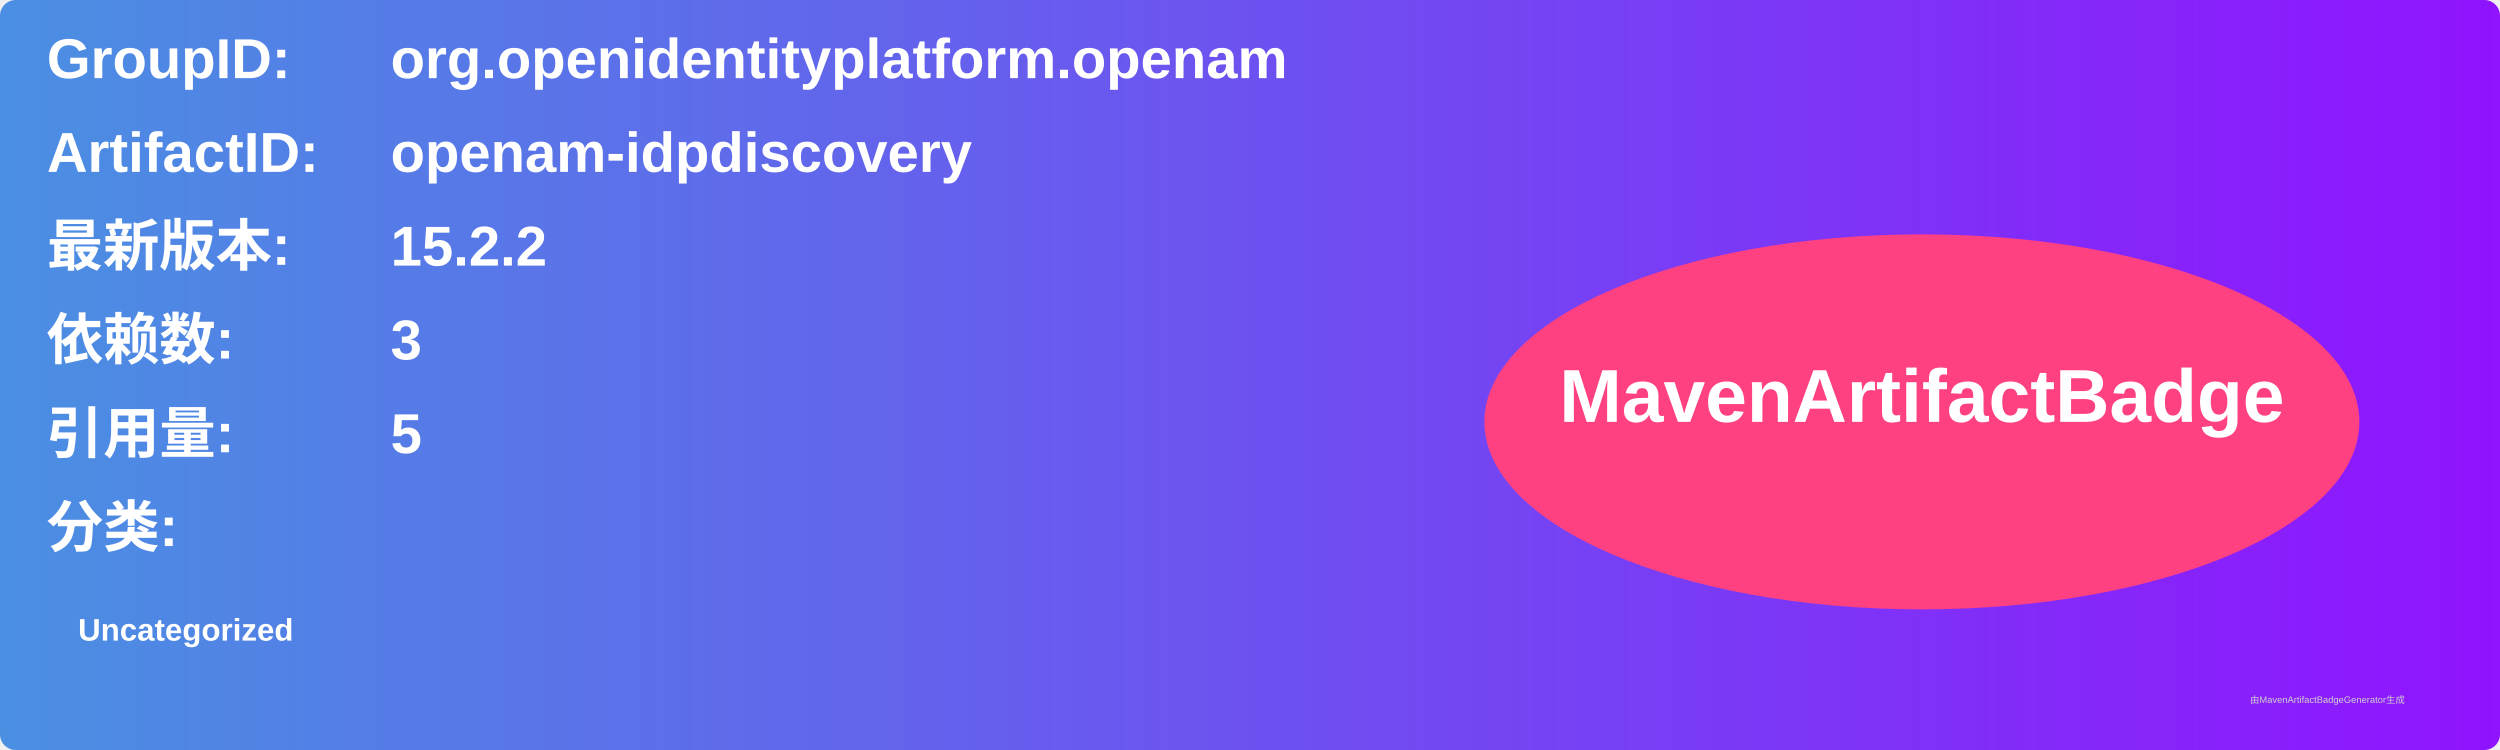
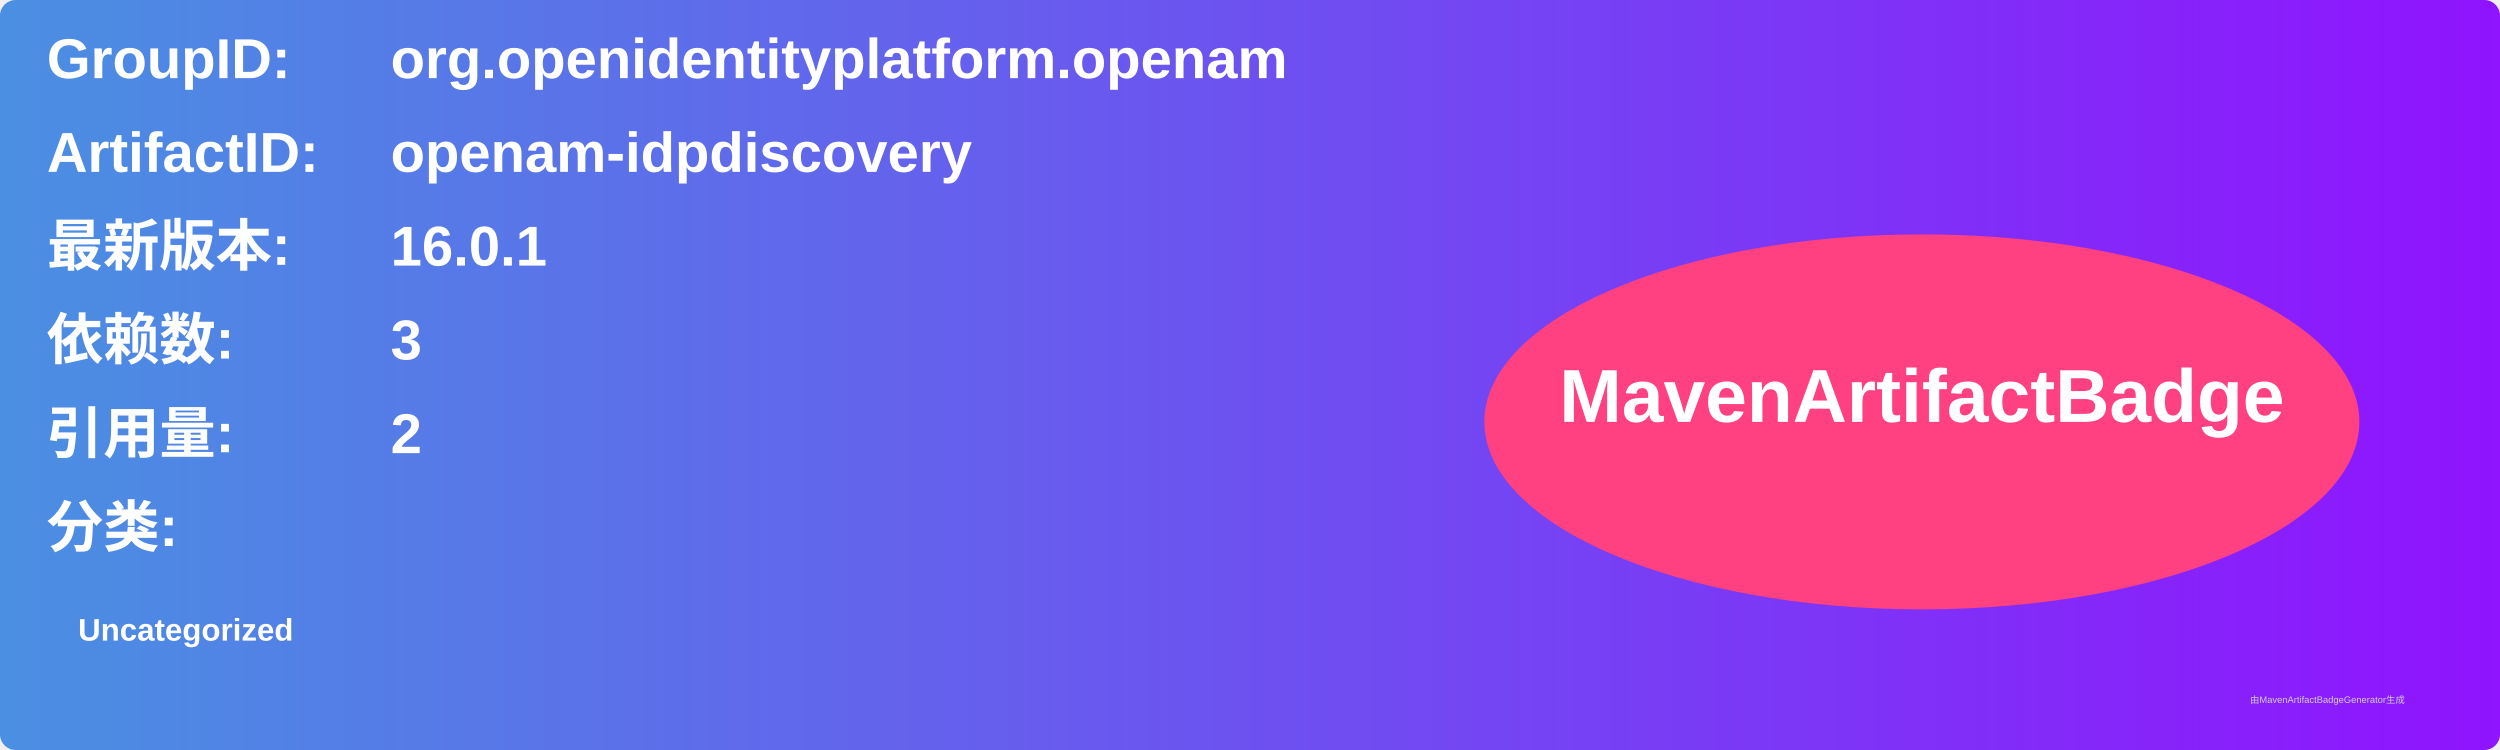
<svg xmlns="http://www.w3.org/2000/svg" width="800" height="240" viewBox="0 0 800 240">
  <linearGradient id="grad" x1="0%" y1="0%" x2="100%" y2="0%">
    <stop offset="0%" stop-color="#4a90e2" />
    <stop offset="100%" stop-color="#9013fe" />
  </linearGradient>
  <rect width="100%" height="100%" rx="5" ry="5" fill="url(#grad)" />
  <g transform="translate(15, 15)">
    <text x="0" y="10" font-family="Arial" font-size="18" fill="white" font-weight="bold" width="260">GroupID:</text>
    <text x="110" y="10" font-family="Arial" font-size="18" fill="white" font-weight="bold" width="460">org.openidentityplatform.openam</text>
    <text x="0" y="40" font-family="Arial" font-size="18" fill="white" font-weight="bold" width="260">ArtifactID:</text>
    <text x="110" y="40" font-family="Arial" font-size="18" fill="white" font-weight="bold" width="460">openam-idpdiscovery</text>
    <text x="0" y="70" font-family="Arial" font-size="18" fill="white" font-weight="bold">最新版本:</text>
    <text x="110" y="70" font-family="Arial" font-size="18" fill="white" font-weight="bold">
-       <tspan font-weight="bold">15.2.2</tspan>
+       <tspan font-weight="bold">16.0.1</tspan>
    </text>
    <text x="0" y="100" font-family="Arial" font-size="18" fill="white" font-weight="bold">依赖数: </text>
    <text x="110" y="100" font-family="Arial" font-size="18" fill="white">
      <tspan font-weight="bold">3</tspan>
    </text>
    <text x="0" y="130" font-family="Arial" font-size="18" fill="white" font-weight="bold">引用量: </text>
    <text x="110" y="130" font-family="Arial" font-size="18" fill="white">
-       <tspan font-weight="bold">5</tspan>
+       <tspan font-weight="bold">2</tspan>
    </text>
    <text x="0" y="160" font-family="Arial" font-size="18" fill="white" font-weight="bold">分类:</text>
    <text x="10" y="190" font-family="Arial" font-size="10" fill="white">
      <tspan font-weight="bold">Uncategorized</tspan>
    </text>
    <ellipse cx="600" cy="120" rx="140" ry="60" fill="#ff4081" />
    <text x="600" y="120" text-anchor="middle" font-family="Arial" font-size="24" fill="white" font-weight="bold">MavenArtifactBadge</text>
  </g>
  <text x="720" y="225" font-family="Arial" font-size="3" fill="#d0d0d0">由MavenArtifactBadgeGenerator生成</text>
</svg>
